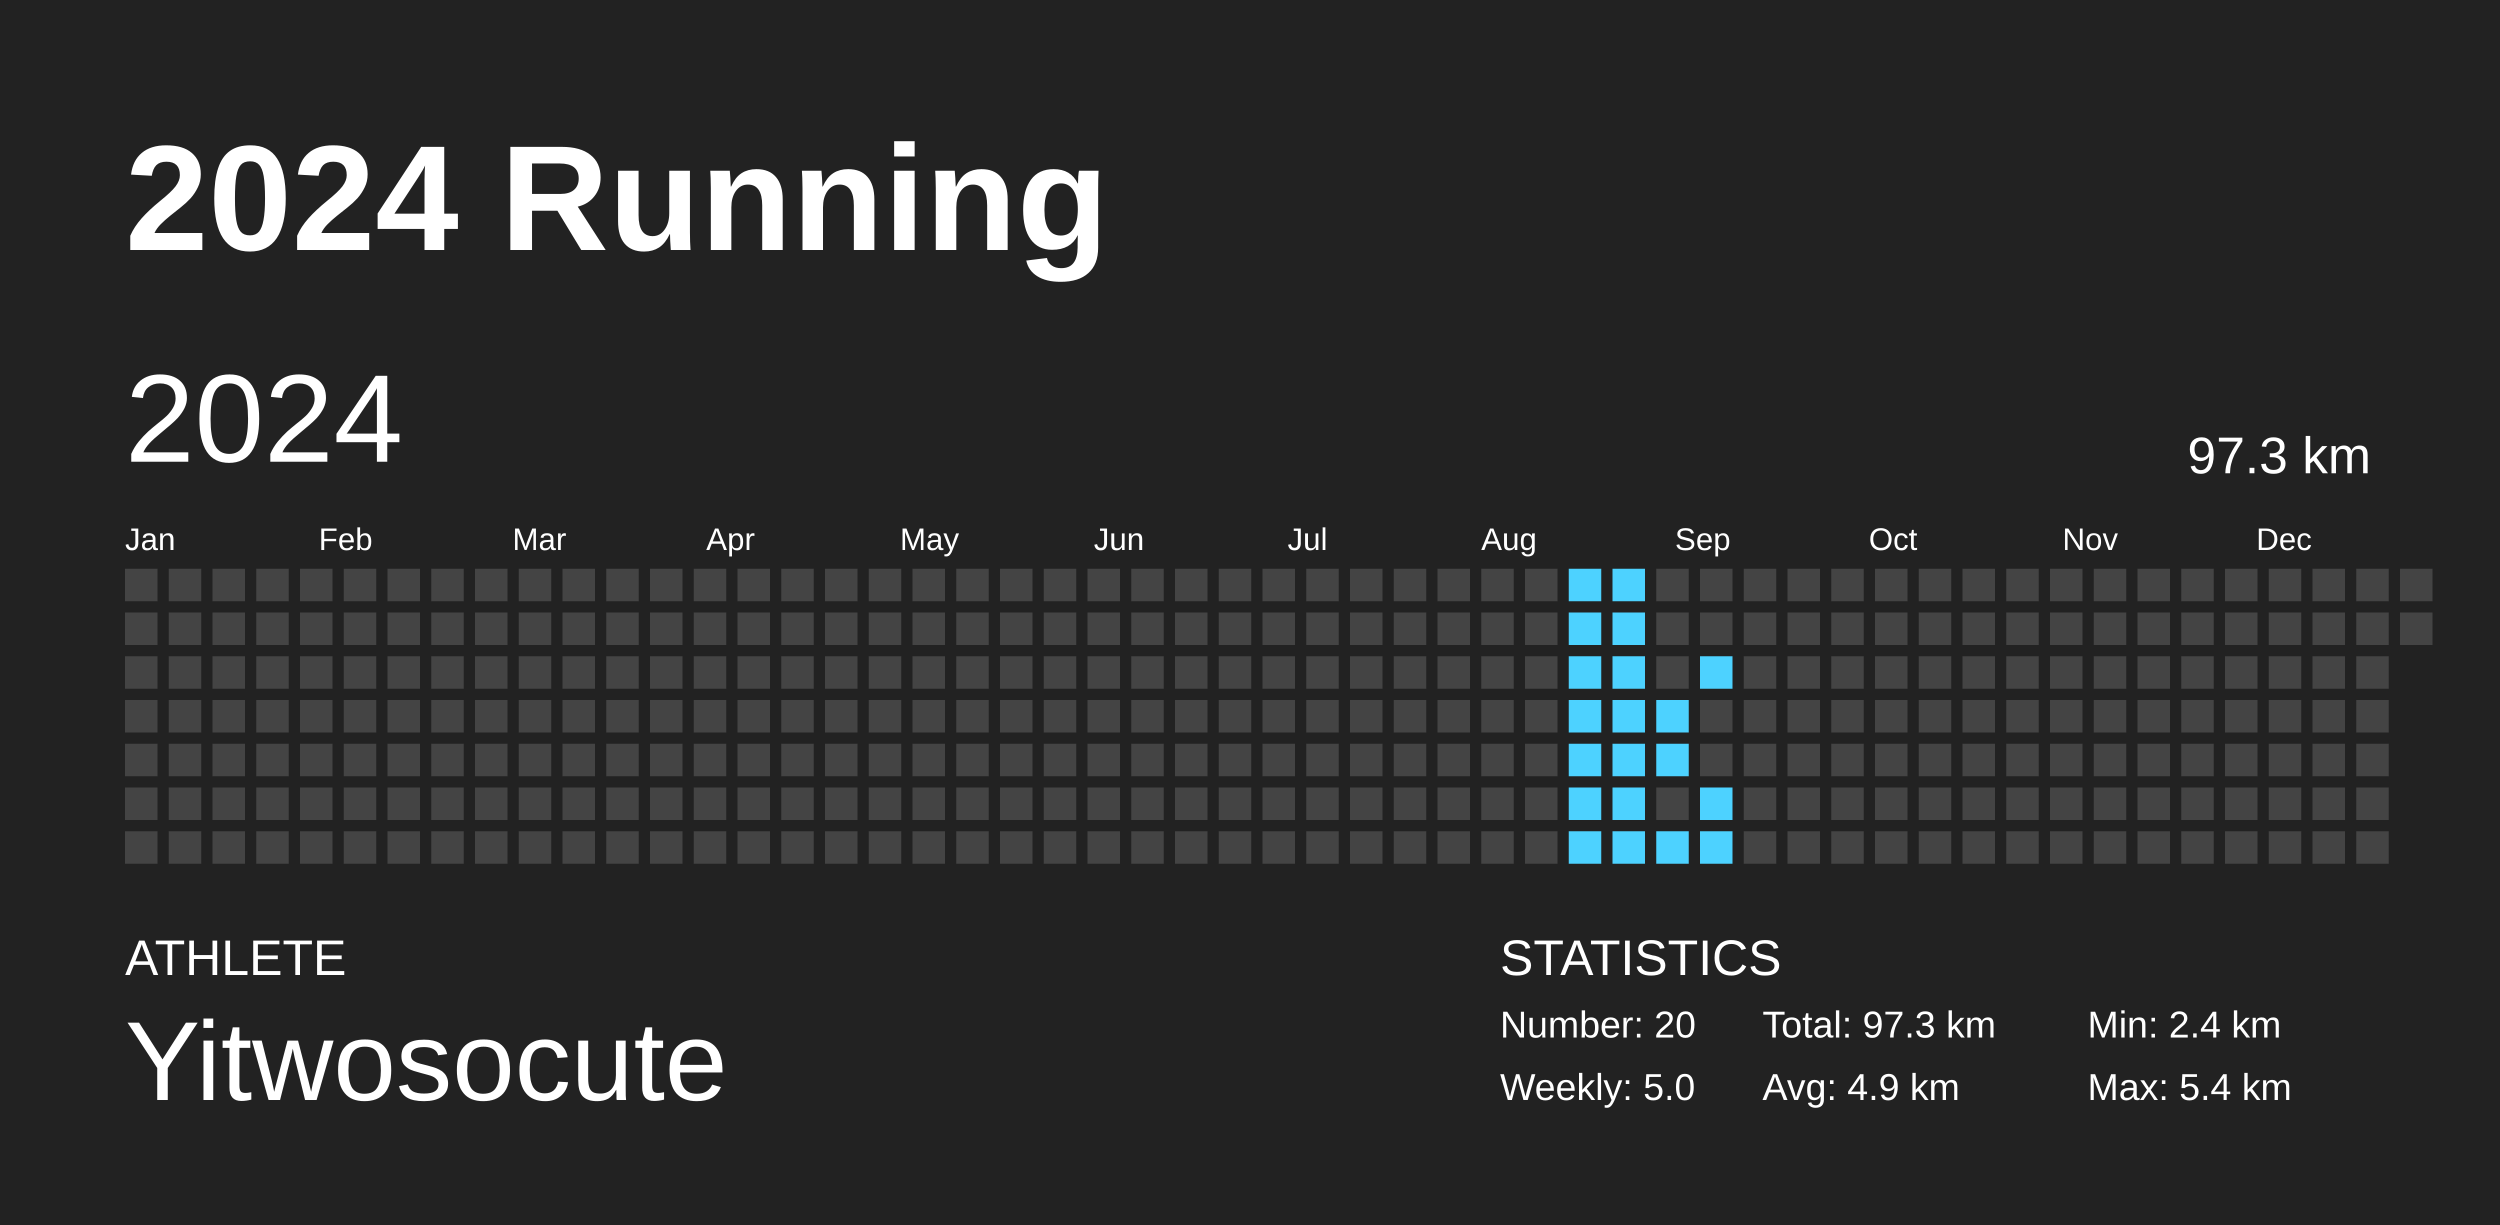
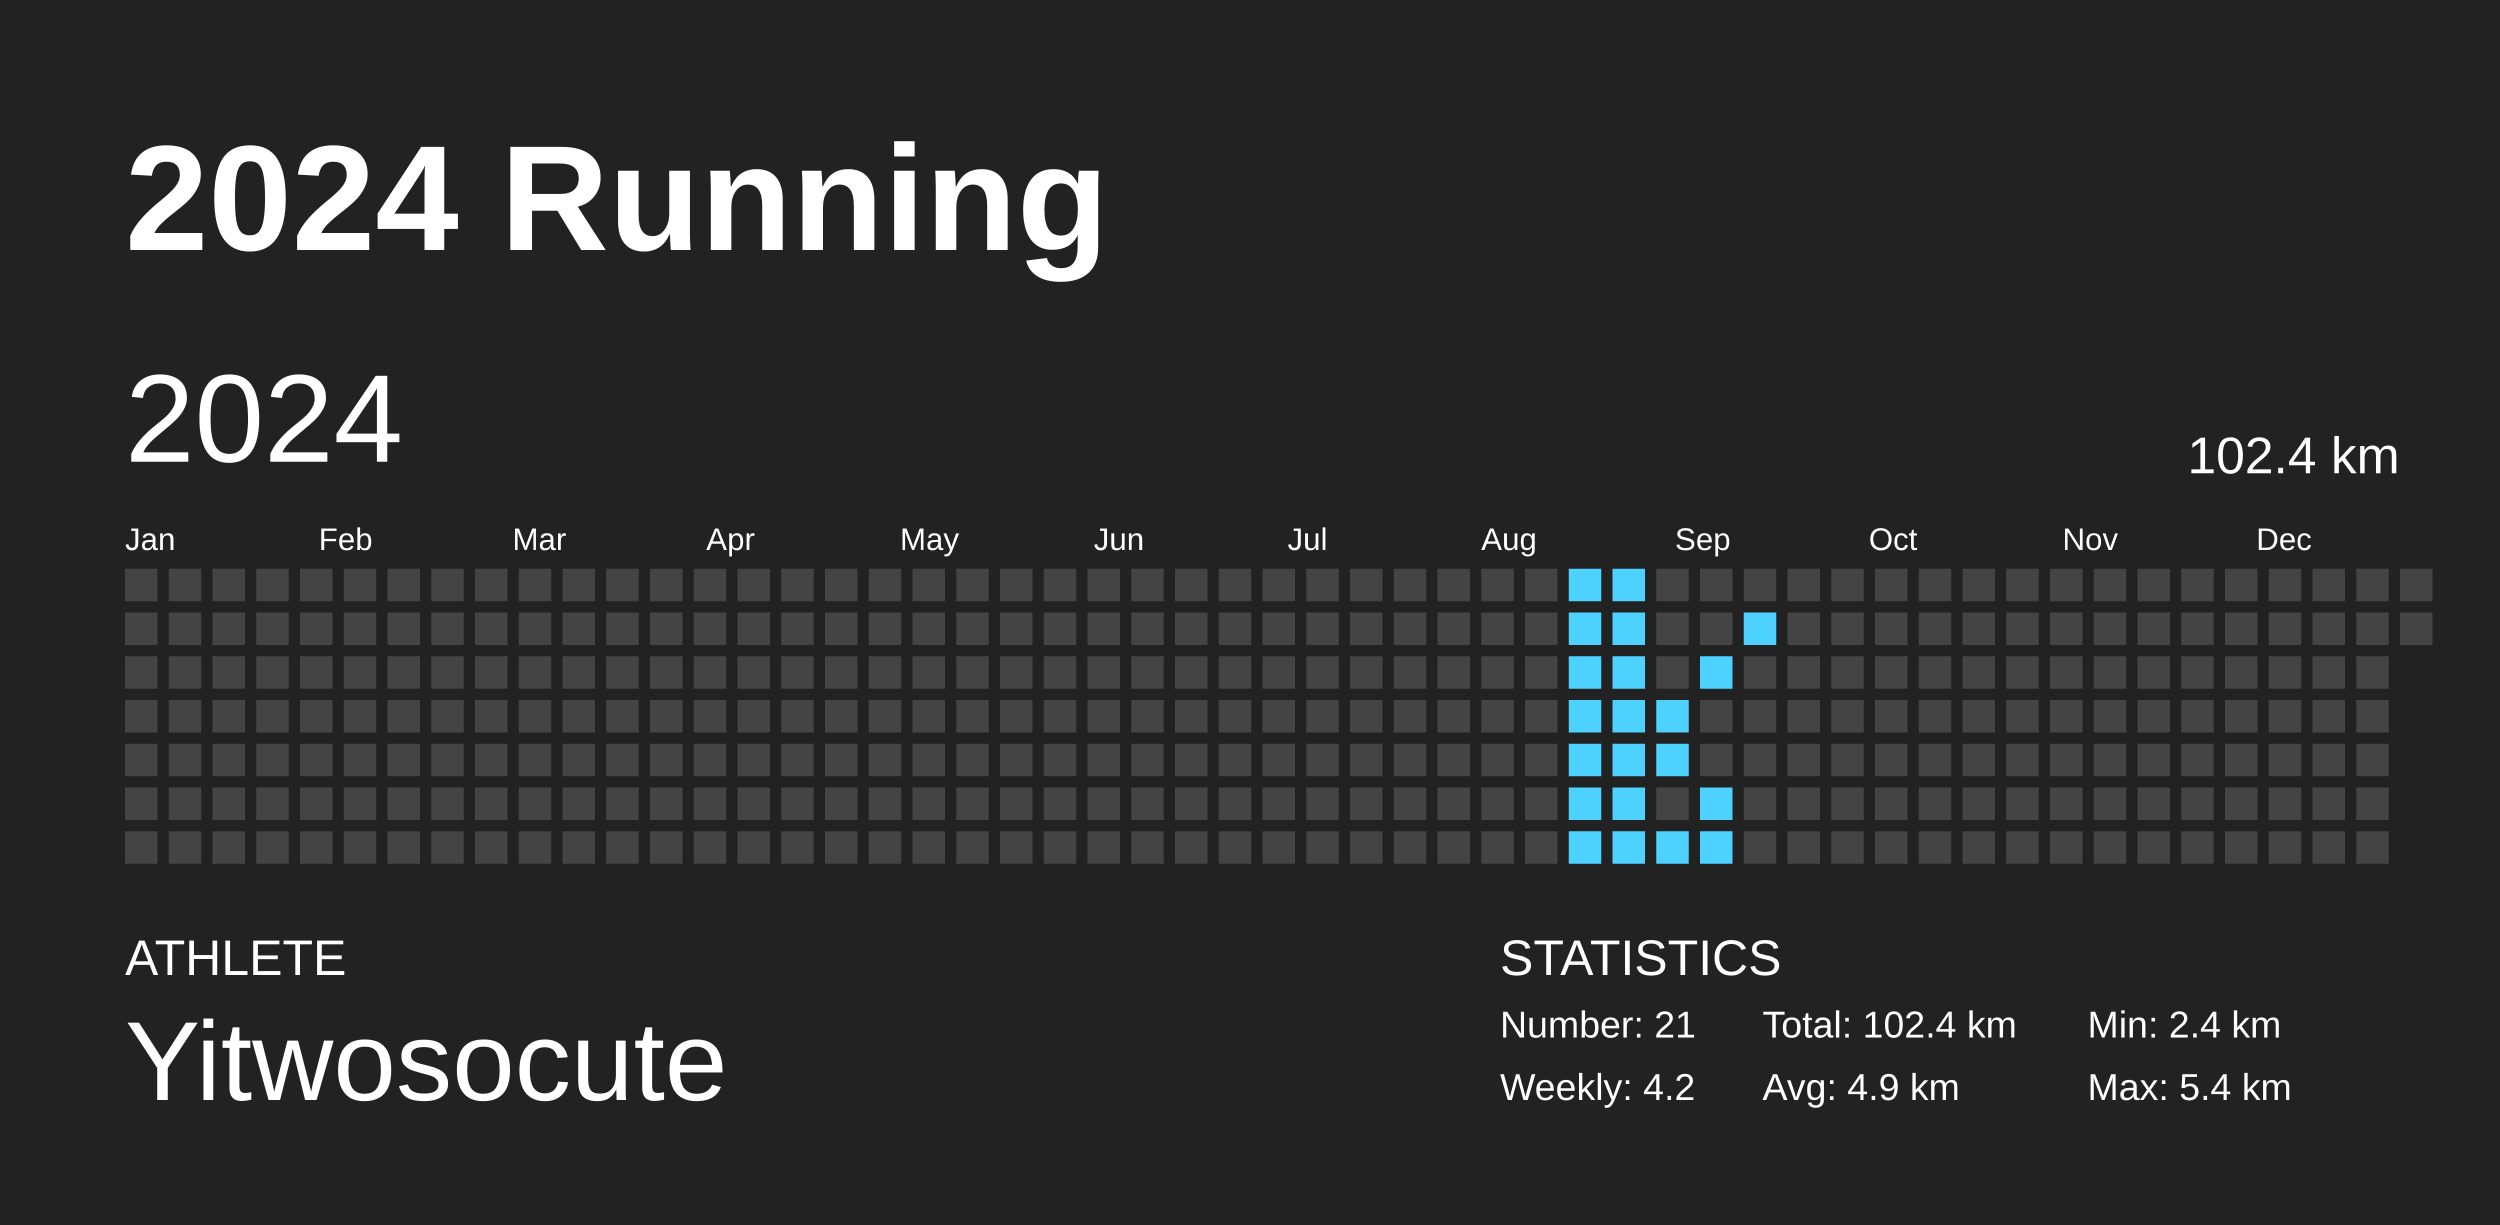
<svg xmlns="http://www.w3.org/2000/svg" baseProfile="full" height="98mm" version="1.1" viewBox="0,0,200,98" width="200mm">
  <defs />
  <rect fill="#222222" height="98" width="200" x="0" y="0" />
  <text fill="#FFFFFF" style="font-size:12px; font-family:Arial; font-weight:bold;" x="10" y="20">2024 Running</text>
  <text fill="#FFFFFF" style="font-size:4px; font-family:Arial" x="10" y="78">ATHLETE</text>
  <text fill="#FFFFFF" style="font-size:9px; font-family:Arial" x="10" y="88">Yitwosocute</text>
  <text fill="#FFFFFF" style="font-size:4px; font-family:Arial" x="120" y="78">STATISTICS</text>
-   <text fill="#FFFFFF" style="font-size:3px; font-family:Arial" x="120" y="83">Number: 20</text>
-   <text fill="#FFFFFF" style="font-size:3px; font-family:Arial" x="120" y="88">Weekly: 5.0</text>
-   <text fill="#FFFFFF" style="font-size:3px; font-family:Arial" x="141" y="83">Total: 97.3 km</text>
+   <text fill="#FFFFFF" style="font-size:3px; font-family:Arial" x="120" y="83">Number: 21</text>
+   <text fill="#FFFFFF" style="font-size:3px; font-family:Arial" x="120" y="88">Weekly: 4.2</text>
+   <text fill="#FFFFFF" style="font-size:3px; font-family:Arial" x="141" y="83">Total: 102.4 km</text>
  <text fill="#FFFFFF" style="font-size:3px; font-family:Arial" x="141" y="88">Avg: 4.9 km</text>
  <text fill="#FFFFFF" style="font-size:3px; font-family:Arial" x="167" y="83">Min: 2.4 km</text>
  <text fill="#FFFFFF" style="font-size:3px; font-family:Arial" x="167" y="88">Max: 5.4 km</text>
  <text dominant-baseline="hanging" fill="#FFFFFF" style="font-size:10.0px; font-family:Arial;" x="10" y="30">2024</text>
-   <text dominant-baseline="hanging" fill="#FFFFFF" style="font-size:4.125px; font-family:Arial;" x="175" y="35">97.3 km</text>
+   <text dominant-baseline="hanging" fill="#FFFFFF" style="font-size:4.125px; font-family:Arial;" x="175" y="35">102.4 km</text>
  <text fill="#FFFFFF" style="font-size:2.5px; font-family:Arial" x="10.0" y="44">Jan</text>
  <text fill="#FFFFFF" style="font-size:2.5px; font-family:Arial" x="25.5" y="44">Feb</text>
  <text fill="#FFFFFF" style="font-size:2.5px; font-family:Arial" x="41.0" y="44">Mar</text>
  <text fill="#FFFFFF" style="font-size:2.5px; font-family:Arial" x="56.5" y="44">Apr</text>
  <text fill="#FFFFFF" style="font-size:2.5px; font-family:Arial" x="72.0" y="44">May</text>
  <text fill="#FFFFFF" style="font-size:2.5px; font-family:Arial" x="87.5" y="44">Jun</text>
  <text fill="#FFFFFF" style="font-size:2.5px; font-family:Arial" x="103.0" y="44">Jul</text>
  <text fill="#FFFFFF" style="font-size:2.5px; font-family:Arial" x="118.5" y="44">Aug</text>
  <text fill="#FFFFFF" style="font-size:2.5px; font-family:Arial" x="134.0" y="44">Sep</text>
  <text fill="#FFFFFF" style="font-size:2.5px; font-family:Arial" x="149.5" y="44">Oct</text>
  <text fill="#FFFFFF" style="font-size:2.5px; font-family:Arial" x="165.0" y="44">Nov</text>
  <text fill="#FFFFFF" style="font-size:2.5px; font-family:Arial" x="180.5" y="44">Dec</text>
  <rect fill="#444444" height="2.6" width="2.6" x="10.0" y="45.5" />
  <rect fill="#444444" height="2.6" width="2.6" x="10.0" y="49.0" />
  <rect fill="#444444" height="2.6" width="2.6" x="10.0" y="52.5" />
  <rect fill="#444444" height="2.6" width="2.6" x="10.0" y="56.0" />
  <rect fill="#444444" height="2.6" width="2.6" x="10.0" y="59.5" />
  <rect fill="#444444" height="2.6" width="2.6" x="10.0" y="63.0" />
  <rect fill="#444444" height="2.6" width="2.6" x="10.0" y="66.5" />
  <rect fill="#444444" height="2.6" width="2.6" x="13.5" y="45.5" />
  <rect fill="#444444" height="2.6" width="2.6" x="13.5" y="49.0" />
  <rect fill="#444444" height="2.6" width="2.6" x="13.5" y="52.5" />
  <rect fill="#444444" height="2.6" width="2.6" x="13.5" y="56.0" />
  <rect fill="#444444" height="2.6" width="2.6" x="13.5" y="59.5" />
  <rect fill="#444444" height="2.6" width="2.6" x="13.5" y="63.0" />
  <rect fill="#444444" height="2.6" width="2.6" x="13.5" y="66.5" />
  <rect fill="#444444" height="2.6" width="2.6" x="17.0" y="45.5" />
  <rect fill="#444444" height="2.6" width="2.6" x="17.0" y="49.0" />
  <rect fill="#444444" height="2.6" width="2.6" x="17.0" y="52.5" />
  <rect fill="#444444" height="2.6" width="2.6" x="17.0" y="56.0" />
  <rect fill="#444444" height="2.6" width="2.6" x="17.0" y="59.5" />
  <rect fill="#444444" height="2.6" width="2.6" x="17.0" y="63.0" />
  <rect fill="#444444" height="2.6" width="2.6" x="17.0" y="66.5" />
  <rect fill="#444444" height="2.6" width="2.6" x="20.5" y="45.5" />
  <rect fill="#444444" height="2.6" width="2.6" x="20.5" y="49.0" />
  <rect fill="#444444" height="2.6" width="2.6" x="20.5" y="52.5" />
  <rect fill="#444444" height="2.6" width="2.6" x="20.5" y="56.0" />
  <rect fill="#444444" height="2.6" width="2.6" x="20.5" y="59.5" />
  <rect fill="#444444" height="2.6" width="2.6" x="20.5" y="63.0" />
  <rect fill="#444444" height="2.6" width="2.6" x="20.5" y="66.5" />
  <rect fill="#444444" height="2.6" width="2.6" x="24.0" y="45.5" />
  <rect fill="#444444" height="2.6" width="2.6" x="24.0" y="49.0" />
  <rect fill="#444444" height="2.6" width="2.6" x="24.0" y="52.5" />
  <rect fill="#444444" height="2.6" width="2.6" x="24.0" y="56.0" />
  <rect fill="#444444" height="2.6" width="2.6" x="24.0" y="59.5" />
  <rect fill="#444444" height="2.6" width="2.6" x="24.0" y="63.0" />
  <rect fill="#444444" height="2.6" width="2.6" x="24.0" y="66.5" />
  <rect fill="#444444" height="2.6" width="2.6" x="27.5" y="45.5" />
  <rect fill="#444444" height="2.6" width="2.6" x="27.5" y="49.0" />
  <rect fill="#444444" height="2.6" width="2.6" x="27.5" y="52.5" />
  <rect fill="#444444" height="2.6" width="2.6" x="27.5" y="56.0" />
  <rect fill="#444444" height="2.6" width="2.6" x="27.5" y="59.5" />
  <rect fill="#444444" height="2.6" width="2.6" x="27.5" y="63.0" />
  <rect fill="#444444" height="2.6" width="2.6" x="27.5" y="66.5" />
  <rect fill="#444444" height="2.6" width="2.6" x="31.0" y="45.5" />
  <rect fill="#444444" height="2.6" width="2.6" x="31.0" y="49.0" />
  <rect fill="#444444" height="2.6" width="2.6" x="31.0" y="52.5" />
  <rect fill="#444444" height="2.6" width="2.6" x="31.0" y="56.0" />
  <rect fill="#444444" height="2.6" width="2.6" x="31.0" y="59.5" />
  <rect fill="#444444" height="2.6" width="2.6" x="31.0" y="63.0" />
  <rect fill="#444444" height="2.6" width="2.6" x="31.0" y="66.5" />
  <rect fill="#444444" height="2.6" width="2.6" x="34.5" y="45.5" />
  <rect fill="#444444" height="2.6" width="2.6" x="34.5" y="49.0" />
  <rect fill="#444444" height="2.6" width="2.6" x="34.5" y="52.5" />
  <rect fill="#444444" height="2.6" width="2.6" x="34.5" y="56.0" />
  <rect fill="#444444" height="2.6" width="2.6" x="34.5" y="59.5" />
  <rect fill="#444444" height="2.6" width="2.6" x="34.5" y="63.0" />
  <rect fill="#444444" height="2.6" width="2.6" x="34.5" y="66.5" />
  <rect fill="#444444" height="2.6" width="2.6" x="38.0" y="45.5" />
  <rect fill="#444444" height="2.6" width="2.6" x="38.0" y="49.0" />
  <rect fill="#444444" height="2.6" width="2.6" x="38.0" y="52.5" />
  <rect fill="#444444" height="2.6" width="2.6" x="38.0" y="56.0" />
  <rect fill="#444444" height="2.6" width="2.6" x="38.0" y="59.5" />
  <rect fill="#444444" height="2.6" width="2.6" x="38.0" y="63.0" />
  <rect fill="#444444" height="2.6" width="2.6" x="38.0" y="66.5" />
  <rect fill="#444444" height="2.6" width="2.6" x="41.5" y="45.5" />
  <rect fill="#444444" height="2.6" width="2.6" x="41.5" y="49.0" />
  <rect fill="#444444" height="2.6" width="2.6" x="41.5" y="52.5" />
  <rect fill="#444444" height="2.6" width="2.6" x="41.5" y="56.0" />
  <rect fill="#444444" height="2.6" width="2.6" x="41.5" y="59.5" />
  <rect fill="#444444" height="2.6" width="2.6" x="41.5" y="63.0" />
  <rect fill="#444444" height="2.6" width="2.6" x="41.5" y="66.5" />
  <rect fill="#444444" height="2.6" width="2.6" x="45.0" y="45.5" />
  <rect fill="#444444" height="2.6" width="2.6" x="45.0" y="49.0" />
  <rect fill="#444444" height="2.6" width="2.6" x="45.0" y="52.5" />
  <rect fill="#444444" height="2.6" width="2.6" x="45.0" y="56.0" />
  <rect fill="#444444" height="2.6" width="2.6" x="45.0" y="59.5" />
  <rect fill="#444444" height="2.6" width="2.6" x="45.0" y="63.0" />
  <rect fill="#444444" height="2.6" width="2.6" x="45.0" y="66.5" />
  <rect fill="#444444" height="2.6" width="2.6" x="48.5" y="45.5" />
  <rect fill="#444444" height="2.6" width="2.6" x="48.5" y="49.0" />
  <rect fill="#444444" height="2.6" width="2.6" x="48.5" y="52.5" />
  <rect fill="#444444" height="2.6" width="2.6" x="48.5" y="56.0" />
  <rect fill="#444444" height="2.6" width="2.6" x="48.5" y="59.5" />
  <rect fill="#444444" height="2.6" width="2.6" x="48.5" y="63.0" />
  <rect fill="#444444" height="2.6" width="2.6" x="48.5" y="66.5" />
  <rect fill="#444444" height="2.6" width="2.6" x="52.0" y="45.5" />
  <rect fill="#444444" height="2.6" width="2.6" x="52.0" y="49.0" />
  <rect fill="#444444" height="2.6" width="2.6" x="52.0" y="52.5" />
  <rect fill="#444444" height="2.6" width="2.6" x="52.0" y="56.0" />
  <rect fill="#444444" height="2.6" width="2.6" x="52.0" y="59.5" />
  <rect fill="#444444" height="2.6" width="2.6" x="52.0" y="63.0" />
  <rect fill="#444444" height="2.6" width="2.6" x="52.0" y="66.5" />
  <rect fill="#444444" height="2.6" width="2.6" x="55.5" y="45.5" />
  <rect fill="#444444" height="2.6" width="2.6" x="55.5" y="49.0" />
  <rect fill="#444444" height="2.6" width="2.6" x="55.5" y="52.5" />
  <rect fill="#444444" height="2.6" width="2.6" x="55.5" y="56.0" />
  <rect fill="#444444" height="2.6" width="2.6" x="55.5" y="59.5" />
  <rect fill="#444444" height="2.6" width="2.6" x="55.5" y="63.0" />
  <rect fill="#444444" height="2.6" width="2.6" x="55.5" y="66.5" />
  <rect fill="#444444" height="2.6" width="2.6" x="59.0" y="45.5" />
  <rect fill="#444444" height="2.6" width="2.6" x="59.0" y="49.0" />
  <rect fill="#444444" height="2.6" width="2.6" x="59.0" y="52.5" />
  <rect fill="#444444" height="2.6" width="2.6" x="59.0" y="56.0" />
  <rect fill="#444444" height="2.6" width="2.6" x="59.0" y="59.5" />
  <rect fill="#444444" height="2.6" width="2.6" x="59.0" y="63.0" />
  <rect fill="#444444" height="2.6" width="2.6" x="59.0" y="66.5" />
  <rect fill="#444444" height="2.6" width="2.6" x="62.5" y="45.5" />
  <rect fill="#444444" height="2.6" width="2.6" x="62.5" y="49.0" />
  <rect fill="#444444" height="2.6" width="2.6" x="62.5" y="52.5" />
  <rect fill="#444444" height="2.6" width="2.6" x="62.5" y="56.0" />
  <rect fill="#444444" height="2.6" width="2.6" x="62.5" y="59.5" />
  <rect fill="#444444" height="2.6" width="2.6" x="62.5" y="63.0" />
  <rect fill="#444444" height="2.6" width="2.6" x="62.5" y="66.5" />
  <rect fill="#444444" height="2.6" width="2.6" x="66.0" y="45.5" />
  <rect fill="#444444" height="2.6" width="2.6" x="66.0" y="49.0" />
  <rect fill="#444444" height="2.6" width="2.6" x="66.0" y="52.5" />
  <rect fill="#444444" height="2.6" width="2.6" x="66.0" y="56.0" />
  <rect fill="#444444" height="2.6" width="2.6" x="66.0" y="59.5" />
  <rect fill="#444444" height="2.6" width="2.6" x="66.0" y="63.0" />
  <rect fill="#444444" height="2.6" width="2.6" x="66.0" y="66.5" />
  <rect fill="#444444" height="2.6" width="2.6" x="69.5" y="45.5" />
  <rect fill="#444444" height="2.6" width="2.6" x="69.5" y="49.0" />
  <rect fill="#444444" height="2.6" width="2.6" x="69.5" y="52.5" />
  <rect fill="#444444" height="2.6" width="2.6" x="69.5" y="56.0" />
  <rect fill="#444444" height="2.6" width="2.6" x="69.5" y="59.5" />
  <rect fill="#444444" height="2.6" width="2.6" x="69.5" y="63.0" />
  <rect fill="#444444" height="2.6" width="2.6" x="69.5" y="66.5" />
  <rect fill="#444444" height="2.6" width="2.6" x="73.0" y="45.5" />
  <rect fill="#444444" height="2.6" width="2.6" x="73.0" y="49.0" />
  <rect fill="#444444" height="2.6" width="2.6" x="73.0" y="52.5" />
  <rect fill="#444444" height="2.6" width="2.6" x="73.0" y="56.0" />
  <rect fill="#444444" height="2.6" width="2.6" x="73.0" y="59.5" />
  <rect fill="#444444" height="2.6" width="2.6" x="73.0" y="63.0" />
  <rect fill="#444444" height="2.6" width="2.6" x="73.0" y="66.5" />
  <rect fill="#444444" height="2.6" width="2.6" x="76.5" y="45.5" />
  <rect fill="#444444" height="2.6" width="2.6" x="76.5" y="49.0" />
  <rect fill="#444444" height="2.6" width="2.6" x="76.5" y="52.5" />
  <rect fill="#444444" height="2.6" width="2.6" x="76.5" y="56.0" />
  <rect fill="#444444" height="2.6" width="2.6" x="76.5" y="59.5" />
  <rect fill="#444444" height="2.6" width="2.6" x="76.5" y="63.0" />
  <rect fill="#444444" height="2.6" width="2.6" x="76.5" y="66.5" />
  <rect fill="#444444" height="2.6" width="2.6" x="80.0" y="45.5" />
  <rect fill="#444444" height="2.6" width="2.6" x="80.0" y="49.0" />
  <rect fill="#444444" height="2.6" width="2.6" x="80.0" y="52.5" />
  <rect fill="#444444" height="2.6" width="2.6" x="80.0" y="56.0" />
  <rect fill="#444444" height="2.6" width="2.6" x="80.0" y="59.5" />
  <rect fill="#444444" height="2.6" width="2.6" x="80.0" y="63.0" />
  <rect fill="#444444" height="2.6" width="2.6" x="80.0" y="66.5" />
  <rect fill="#444444" height="2.6" width="2.6" x="83.5" y="45.5" />
  <rect fill="#444444" height="2.6" width="2.6" x="83.5" y="49.0" />
  <rect fill="#444444" height="2.6" width="2.6" x="83.5" y="52.5" />
  <rect fill="#444444" height="2.6" width="2.6" x="83.5" y="56.0" />
  <rect fill="#444444" height="2.6" width="2.6" x="83.5" y="59.5" />
  <rect fill="#444444" height="2.6" width="2.6" x="83.5" y="63.0" />
  <rect fill="#444444" height="2.6" width="2.6" x="83.5" y="66.5" />
  <rect fill="#444444" height="2.6" width="2.6" x="87.0" y="45.5" />
  <rect fill="#444444" height="2.6" width="2.6" x="87.0" y="49.0" />
  <rect fill="#444444" height="2.6" width="2.6" x="87.0" y="52.5" />
  <rect fill="#444444" height="2.6" width="2.6" x="87.0" y="56.0" />
  <rect fill="#444444" height="2.6" width="2.6" x="87.0" y="59.5" />
  <rect fill="#444444" height="2.6" width="2.6" x="87.0" y="63.0" />
  <rect fill="#444444" height="2.6" width="2.6" x="87.0" y="66.5" />
  <rect fill="#444444" height="2.6" width="2.6" x="90.5" y="45.5" />
  <rect fill="#444444" height="2.6" width="2.6" x="90.5" y="49.0" />
  <rect fill="#444444" height="2.6" width="2.6" x="90.5" y="52.5" />
  <rect fill="#444444" height="2.6" width="2.6" x="90.5" y="56.0" />
  <rect fill="#444444" height="2.6" width="2.6" x="90.5" y="59.5" />
  <rect fill="#444444" height="2.6" width="2.6" x="90.5" y="63.0" />
  <rect fill="#444444" height="2.6" width="2.6" x="90.5" y="66.5" />
  <rect fill="#444444" height="2.6" width="2.6" x="94.0" y="45.5" />
  <rect fill="#444444" height="2.6" width="2.6" x="94.0" y="49.0" />
  <rect fill="#444444" height="2.6" width="2.6" x="94.0" y="52.5" />
  <rect fill="#444444" height="2.6" width="2.6" x="94.0" y="56.0" />
  <rect fill="#444444" height="2.6" width="2.6" x="94.0" y="59.5" />
  <rect fill="#444444" height="2.6" width="2.6" x="94.0" y="63.0" />
  <rect fill="#444444" height="2.6" width="2.6" x="94.0" y="66.5" />
  <rect fill="#444444" height="2.6" width="2.6" x="97.5" y="45.5" />
  <rect fill="#444444" height="2.6" width="2.6" x="97.5" y="49.0" />
  <rect fill="#444444" height="2.6" width="2.6" x="97.5" y="52.5" />
  <rect fill="#444444" height="2.6" width="2.6" x="97.5" y="56.0" />
  <rect fill="#444444" height="2.6" width="2.6" x="97.5" y="59.5" />
  <rect fill="#444444" height="2.6" width="2.6" x="97.5" y="63.0" />
  <rect fill="#444444" height="2.6" width="2.6" x="97.5" y="66.5" />
  <rect fill="#444444" height="2.6" width="2.6" x="101.0" y="45.5" />
  <rect fill="#444444" height="2.6" width="2.6" x="101.0" y="49.0" />
  <rect fill="#444444" height="2.6" width="2.6" x="101.0" y="52.5" />
  <rect fill="#444444" height="2.6" width="2.6" x="101.0" y="56.0" />
  <rect fill="#444444" height="2.6" width="2.6" x="101.0" y="59.5" />
  <rect fill="#444444" height="2.6" width="2.6" x="101.0" y="63.0" />
  <rect fill="#444444" height="2.6" width="2.6" x="101.0" y="66.5" />
  <rect fill="#444444" height="2.6" width="2.6" x="104.5" y="45.5" />
  <rect fill="#444444" height="2.6" width="2.6" x="104.5" y="49.0" />
  <rect fill="#444444" height="2.6" width="2.6" x="104.5" y="52.5" />
  <rect fill="#444444" height="2.6" width="2.6" x="104.5" y="56.0" />
  <rect fill="#444444" height="2.6" width="2.6" x="104.5" y="59.5" />
  <rect fill="#444444" height="2.6" width="2.6" x="104.5" y="63.0" />
  <rect fill="#444444" height="2.6" width="2.6" x="104.5" y="66.5" />
  <rect fill="#444444" height="2.6" width="2.6" x="108.0" y="45.5" />
  <rect fill="#444444" height="2.6" width="2.6" x="108.0" y="49.0" />
  <rect fill="#444444" height="2.6" width="2.6" x="108.0" y="52.5" />
  <rect fill="#444444" height="2.6" width="2.6" x="108.0" y="56.0" />
  <rect fill="#444444" height="2.6" width="2.6" x="108.0" y="59.5" />
  <rect fill="#444444" height="2.6" width="2.6" x="108.0" y="63.0" />
  <rect fill="#444444" height="2.6" width="2.6" x="108.0" y="66.5" />
  <rect fill="#444444" height="2.6" width="2.6" x="111.5" y="45.5" />
  <rect fill="#444444" height="2.6" width="2.6" x="111.5" y="49.0" />
  <rect fill="#444444" height="2.6" width="2.6" x="111.5" y="52.5" />
  <rect fill="#444444" height="2.6" width="2.6" x="111.5" y="56.0" />
  <rect fill="#444444" height="2.6" width="2.6" x="111.5" y="59.5" />
  <rect fill="#444444" height="2.6" width="2.6" x="111.5" y="63.0" />
  <rect fill="#444444" height="2.6" width="2.6" x="111.5" y="66.5" />
  <rect fill="#444444" height="2.6" width="2.6" x="115.0" y="45.5" />
  <rect fill="#444444" height="2.6" width="2.6" x="115.0" y="49.0" />
  <rect fill="#444444" height="2.6" width="2.6" x="115.0" y="52.5" />
  <rect fill="#444444" height="2.6" width="2.6" x="115.0" y="56.0" />
  <rect fill="#444444" height="2.6" width="2.6" x="115.0" y="59.5" />
  <rect fill="#444444" height="2.6" width="2.6" x="115.0" y="63.0" />
  <rect fill="#444444" height="2.6" width="2.6" x="115.0" y="66.5" />
  <rect fill="#444444" height="2.6" width="2.6" x="118.5" y="45.5" />
  <rect fill="#444444" height="2.6" width="2.6" x="118.5" y="49.0" />
  <rect fill="#444444" height="2.6" width="2.6" x="118.5" y="52.5" />
  <rect fill="#444444" height="2.6" width="2.6" x="118.5" y="56.0" />
  <rect fill="#444444" height="2.6" width="2.6" x="118.5" y="59.5" />
  <rect fill="#444444" height="2.6" width="2.6" x="118.5" y="63.0" />
  <rect fill="#444444" height="2.6" width="2.6" x="118.5" y="66.5" />
  <rect fill="#444444" height="2.6" width="2.6" x="122.0" y="45.5" />
  <rect fill="#444444" height="2.6" width="2.6" x="122.0" y="49.0" />
  <rect fill="#444444" height="2.6" width="2.6" x="122.0" y="52.5" />
  <rect fill="#444444" height="2.6" width="2.6" x="122.0" y="56.0" />
  <rect fill="#444444" height="2.6" width="2.6" x="122.0" y="59.5" />
  <rect fill="#444444" height="2.6" width="2.6" x="122.0" y="63.0" />
  <rect fill="#444444" height="2.6" width="2.6" x="122.0" y="66.5" />
  <rect fill="#4dd2ff" height="2.6" width="2.6" x="125.5" y="45.5" />
  <rect fill="#4dd2ff" height="2.6" width="2.6" x="125.5" y="49.0" />
  <rect fill="#4dd2ff" height="2.6" width="2.6" x="125.5" y="52.5" />
  <rect fill="#4dd2ff" height="2.6" width="2.6" x="125.5" y="56.0" />
  <rect fill="#4dd2ff" height="2.6" width="2.6" x="125.5" y="59.5" />
  <rect fill="#4dd2ff" height="2.6" width="2.6" x="125.5" y="63.0" />
  <rect fill="#4dd2ff" height="2.6" width="2.6" x="125.5" y="66.5" />
  <rect fill="#4dd2ff" height="2.6" width="2.6" x="129.0" y="45.5" />
  <rect fill="#4dd2ff" height="2.6" width="2.6" x="129.0" y="49.0" />
  <rect fill="#4dd2ff" height="2.6" width="2.6" x="129.0" y="52.5" />
  <rect fill="#4dd2ff" height="2.6" width="2.6" x="129.0" y="56.0" />
  <rect fill="#4dd2ff" height="2.6" width="2.6" x="129.0" y="59.5" />
  <rect fill="#4dd2ff" height="2.6" width="2.6" x="129.0" y="63.0" />
  <rect fill="#4dd2ff" height="2.6" width="2.6" x="129.0" y="66.5" />
  <rect fill="#444444" height="2.6" width="2.6" x="132.5" y="45.5" />
  <rect fill="#444444" height="2.6" width="2.6" x="132.5" y="49.0" />
  <rect fill="#444444" height="2.6" width="2.6" x="132.5" y="52.5" />
  <rect fill="#4dd2ff" height="2.6" width="2.6" x="132.5" y="56.0" />
  <rect fill="#4dd2ff" height="2.6" width="2.6" x="132.5" y="59.5" />
  <rect fill="#444444" height="2.6" width="2.6" x="132.5" y="63.0" />
  <rect fill="#4dd2ff" height="2.6" width="2.6" x="132.5" y="66.5" />
  <rect fill="#444444" height="2.6" width="2.6" x="136.0" y="45.5" />
  <rect fill="#444444" height="2.6" width="2.6" x="136.0" y="49.0" />
  <rect fill="#4dd2ff" height="2.6" width="2.6" x="136.0" y="52.5" />
  <rect fill="#444444" height="2.6" width="2.6" x="136.0" y="56.0" />
  <rect fill="#444444" height="2.6" width="2.6" x="136.0" y="59.5" />
  <rect fill="#4dd2ff" height="2.6" width="2.6" x="136.0" y="63.0" />
  <rect fill="#4dd2ff" height="2.6" width="2.6" x="136.0" y="66.5" />
  <rect fill="#444444" height="2.6" width="2.6" x="139.5" y="45.5" />
-   <rect fill="#444444" height="2.6" width="2.6" x="139.5" y="49.0" />
+   <rect fill="#4dd2ff" height="2.6" width="2.6" x="139.5" y="49.0" />
  <rect fill="#444444" height="2.6" width="2.6" x="139.5" y="52.5" />
  <rect fill="#444444" height="2.6" width="2.6" x="139.5" y="56.0" />
  <rect fill="#444444" height="2.6" width="2.6" x="139.5" y="59.5" />
  <rect fill="#444444" height="2.6" width="2.6" x="139.5" y="63.0" />
  <rect fill="#444444" height="2.6" width="2.6" x="139.5" y="66.5" />
  <rect fill="#444444" height="2.6" width="2.6" x="143.0" y="45.5" />
  <rect fill="#444444" height="2.6" width="2.6" x="143.0" y="49.0" />
  <rect fill="#444444" height="2.6" width="2.6" x="143.0" y="52.5" />
  <rect fill="#444444" height="2.6" width="2.6" x="143.0" y="56.0" />
  <rect fill="#444444" height="2.6" width="2.6" x="143.0" y="59.5" />
  <rect fill="#444444" height="2.6" width="2.6" x="143.0" y="63.0" />
  <rect fill="#444444" height="2.6" width="2.6" x="143.0" y="66.5" />
  <rect fill="#444444" height="2.6" width="2.6" x="146.5" y="45.5" />
  <rect fill="#444444" height="2.6" width="2.6" x="146.5" y="49.0" />
  <rect fill="#444444" height="2.6" width="2.6" x="146.5" y="52.5" />
  <rect fill="#444444" height="2.6" width="2.6" x="146.5" y="56.0" />
  <rect fill="#444444" height="2.6" width="2.6" x="146.5" y="59.5" />
  <rect fill="#444444" height="2.6" width="2.6" x="146.5" y="63.0" />
  <rect fill="#444444" height="2.6" width="2.6" x="146.5" y="66.5" />
  <rect fill="#444444" height="2.6" width="2.6" x="150.0" y="45.5" />
  <rect fill="#444444" height="2.6" width="2.6" x="150.0" y="49.0" />
  <rect fill="#444444" height="2.6" width="2.6" x="150.0" y="52.5" />
  <rect fill="#444444" height="2.6" width="2.6" x="150.0" y="56.0" />
  <rect fill="#444444" height="2.6" width="2.6" x="150.0" y="59.5" />
  <rect fill="#444444" height="2.6" width="2.6" x="150.0" y="63.0" />
  <rect fill="#444444" height="2.6" width="2.6" x="150.0" y="66.5" />
  <rect fill="#444444" height="2.6" width="2.6" x="153.5" y="45.5" />
  <rect fill="#444444" height="2.6" width="2.6" x="153.5" y="49.0" />
  <rect fill="#444444" height="2.6" width="2.6" x="153.5" y="52.5" />
  <rect fill="#444444" height="2.6" width="2.6" x="153.5" y="56.0" />
  <rect fill="#444444" height="2.6" width="2.6" x="153.5" y="59.5" />
  <rect fill="#444444" height="2.6" width="2.6" x="153.5" y="63.0" />
  <rect fill="#444444" height="2.6" width="2.6" x="153.5" y="66.5" />
  <rect fill="#444444" height="2.6" width="2.6" x="157.0" y="45.5" />
  <rect fill="#444444" height="2.6" width="2.6" x="157.0" y="49.0" />
  <rect fill="#444444" height="2.6" width="2.6" x="157.0" y="52.5" />
  <rect fill="#444444" height="2.6" width="2.6" x="157.0" y="56.0" />
  <rect fill="#444444" height="2.6" width="2.6" x="157.0" y="59.5" />
  <rect fill="#444444" height="2.6" width="2.6" x="157.0" y="63.0" />
  <rect fill="#444444" height="2.6" width="2.6" x="157.0" y="66.5" />
  <rect fill="#444444" height="2.6" width="2.6" x="160.5" y="45.5" />
  <rect fill="#444444" height="2.6" width="2.6" x="160.5" y="49.0" />
  <rect fill="#444444" height="2.6" width="2.6" x="160.5" y="52.5" />
  <rect fill="#444444" height="2.6" width="2.6" x="160.5" y="56.0" />
  <rect fill="#444444" height="2.6" width="2.6" x="160.5" y="59.5" />
  <rect fill="#444444" height="2.6" width="2.6" x="160.5" y="63.0" />
  <rect fill="#444444" height="2.6" width="2.6" x="160.5" y="66.5" />
  <rect fill="#444444" height="2.6" width="2.6" x="164.0" y="45.5" />
  <rect fill="#444444" height="2.6" width="2.6" x="164.0" y="49.0" />
  <rect fill="#444444" height="2.6" width="2.6" x="164.0" y="52.5" />
  <rect fill="#444444" height="2.6" width="2.6" x="164.0" y="56.0" />
  <rect fill="#444444" height="2.6" width="2.6" x="164.0" y="59.5" />
  <rect fill="#444444" height="2.6" width="2.6" x="164.0" y="63.0" />
  <rect fill="#444444" height="2.6" width="2.6" x="164.0" y="66.5" />
  <rect fill="#444444" height="2.6" width="2.6" x="167.5" y="45.5" />
  <rect fill="#444444" height="2.6" width="2.6" x="167.5" y="49.0" />
  <rect fill="#444444" height="2.6" width="2.6" x="167.5" y="52.5" />
  <rect fill="#444444" height="2.6" width="2.6" x="167.5" y="56.0" />
  <rect fill="#444444" height="2.6" width="2.6" x="167.5" y="59.5" />
  <rect fill="#444444" height="2.6" width="2.6" x="167.5" y="63.0" />
  <rect fill="#444444" height="2.6" width="2.6" x="167.5" y="66.5" />
  <rect fill="#444444" height="2.6" width="2.6" x="171.0" y="45.5" />
  <rect fill="#444444" height="2.6" width="2.6" x="171.0" y="49.0" />
  <rect fill="#444444" height="2.6" width="2.6" x="171.0" y="52.5" />
  <rect fill="#444444" height="2.6" width="2.6" x="171.0" y="56.0" />
  <rect fill="#444444" height="2.6" width="2.6" x="171.0" y="59.5" />
  <rect fill="#444444" height="2.6" width="2.6" x="171.0" y="63.0" />
  <rect fill="#444444" height="2.6" width="2.6" x="171.0" y="66.5" />
  <rect fill="#444444" height="2.6" width="2.6" x="174.5" y="45.5" />
  <rect fill="#444444" height="2.6" width="2.6" x="174.5" y="49.0" />
  <rect fill="#444444" height="2.6" width="2.6" x="174.5" y="52.5" />
  <rect fill="#444444" height="2.6" width="2.6" x="174.5" y="56.0" />
  <rect fill="#444444" height="2.6" width="2.6" x="174.5" y="59.5" />
  <rect fill="#444444" height="2.6" width="2.6" x="174.5" y="63.0" />
  <rect fill="#444444" height="2.6" width="2.6" x="174.5" y="66.5" />
  <rect fill="#444444" height="2.6" width="2.6" x="178.0" y="45.5" />
  <rect fill="#444444" height="2.6" width="2.6" x="178.0" y="49.0" />
  <rect fill="#444444" height="2.6" width="2.6" x="178.0" y="52.5" />
  <rect fill="#444444" height="2.6" width="2.6" x="178.0" y="56.0" />
  <rect fill="#444444" height="2.6" width="2.6" x="178.0" y="59.5" />
  <rect fill="#444444" height="2.6" width="2.6" x="178.0" y="63.0" />
  <rect fill="#444444" height="2.6" width="2.6" x="178.0" y="66.5" />
  <rect fill="#444444" height="2.6" width="2.6" x="181.5" y="45.5" />
  <rect fill="#444444" height="2.6" width="2.6" x="181.5" y="49.0" />
  <rect fill="#444444" height="2.6" width="2.6" x="181.5" y="52.5" />
  <rect fill="#444444" height="2.6" width="2.6" x="181.5" y="56.0" />
  <rect fill="#444444" height="2.6" width="2.6" x="181.5" y="59.5" />
  <rect fill="#444444" height="2.6" width="2.6" x="181.5" y="63.0" />
  <rect fill="#444444" height="2.6" width="2.6" x="181.5" y="66.5" />
  <rect fill="#444444" height="2.6" width="2.6" x="185.0" y="45.5" />
  <rect fill="#444444" height="2.6" width="2.6" x="185.0" y="49.0" />
  <rect fill="#444444" height="2.6" width="2.6" x="185.0" y="52.5" />
  <rect fill="#444444" height="2.6" width="2.6" x="185.0" y="56.0" />
  <rect fill="#444444" height="2.6" width="2.6" x="185.0" y="59.5" />
  <rect fill="#444444" height="2.6" width="2.6" x="185.0" y="63.0" />
  <rect fill="#444444" height="2.6" width="2.6" x="185.0" y="66.5" />
  <rect fill="#444444" height="2.6" width="2.6" x="188.5" y="45.5" />
  <rect fill="#444444" height="2.6" width="2.6" x="188.5" y="49.0" />
  <rect fill="#444444" height="2.6" width="2.6" x="188.5" y="52.5" />
  <rect fill="#444444" height="2.6" width="2.6" x="188.5" y="56.0" />
  <rect fill="#444444" height="2.6" width="2.6" x="188.5" y="59.5" />
  <rect fill="#444444" height="2.6" width="2.6" x="188.5" y="63.0" />
  <rect fill="#444444" height="2.6" width="2.6" x="188.5" y="66.5" />
  <rect fill="#444444" height="2.6" width="2.6" x="192.0" y="45.5" />
  <rect fill="#444444" height="2.6" width="2.6" x="192.0" y="49.0" />
</svg>
